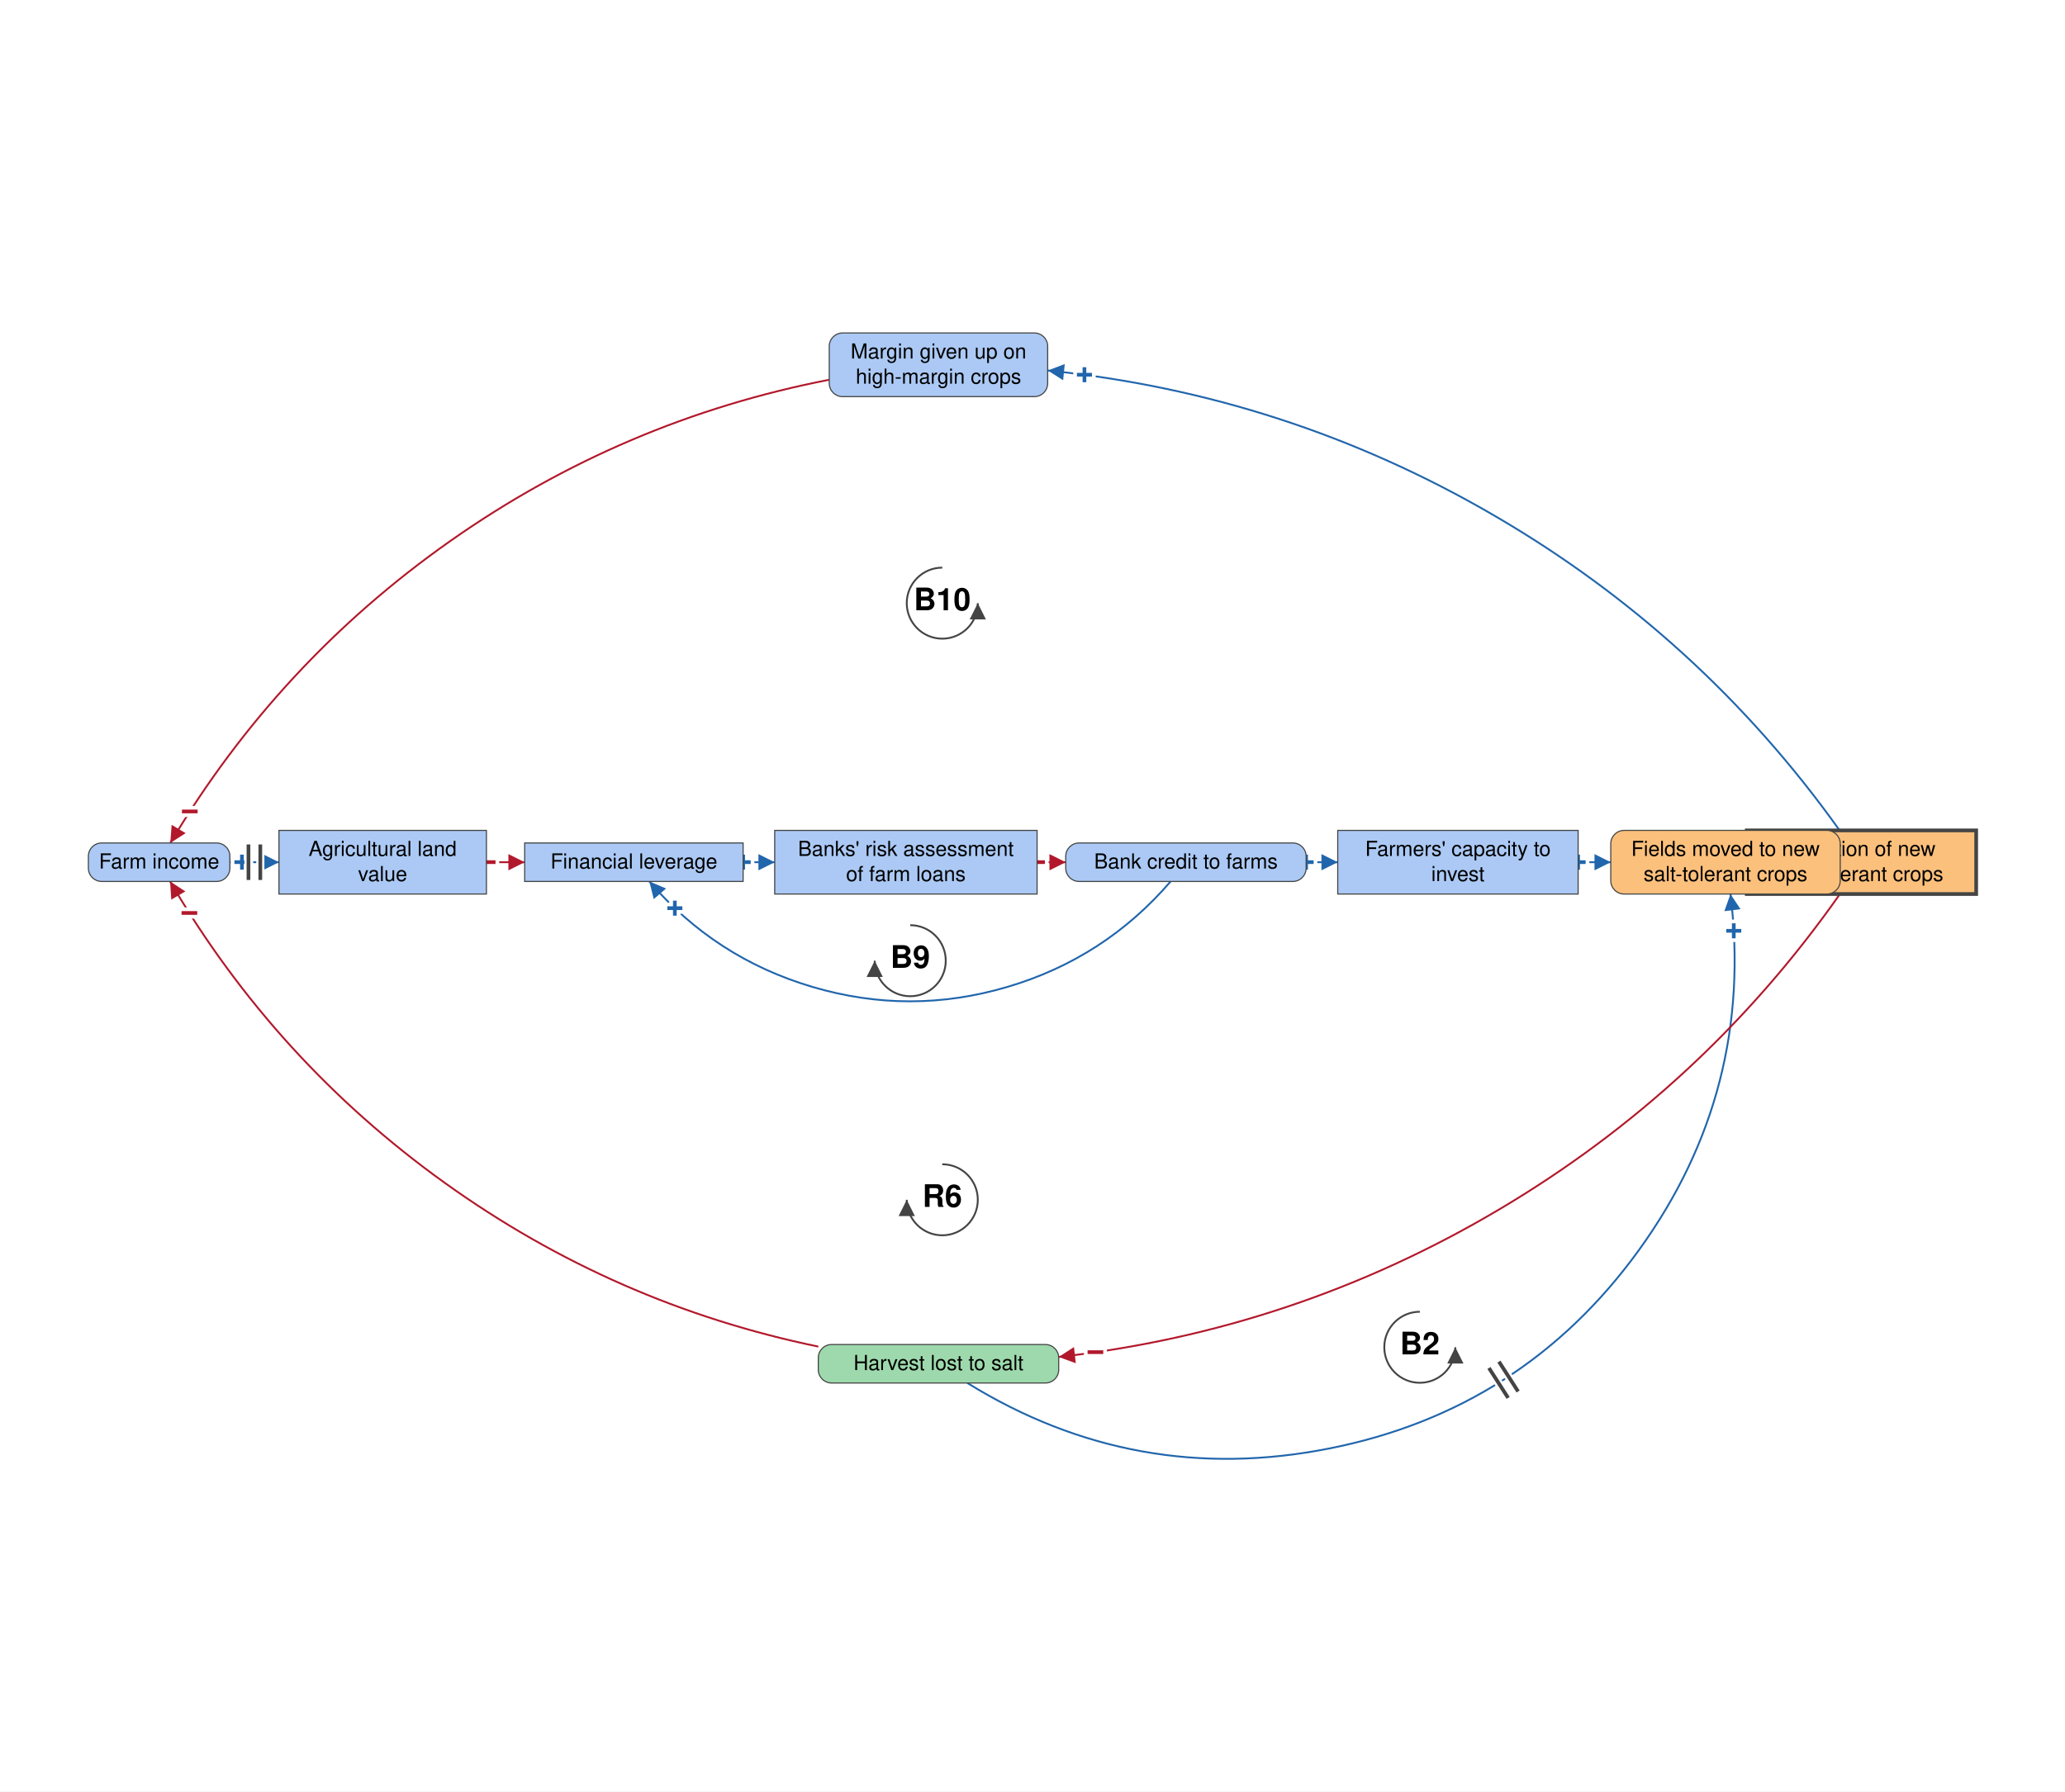
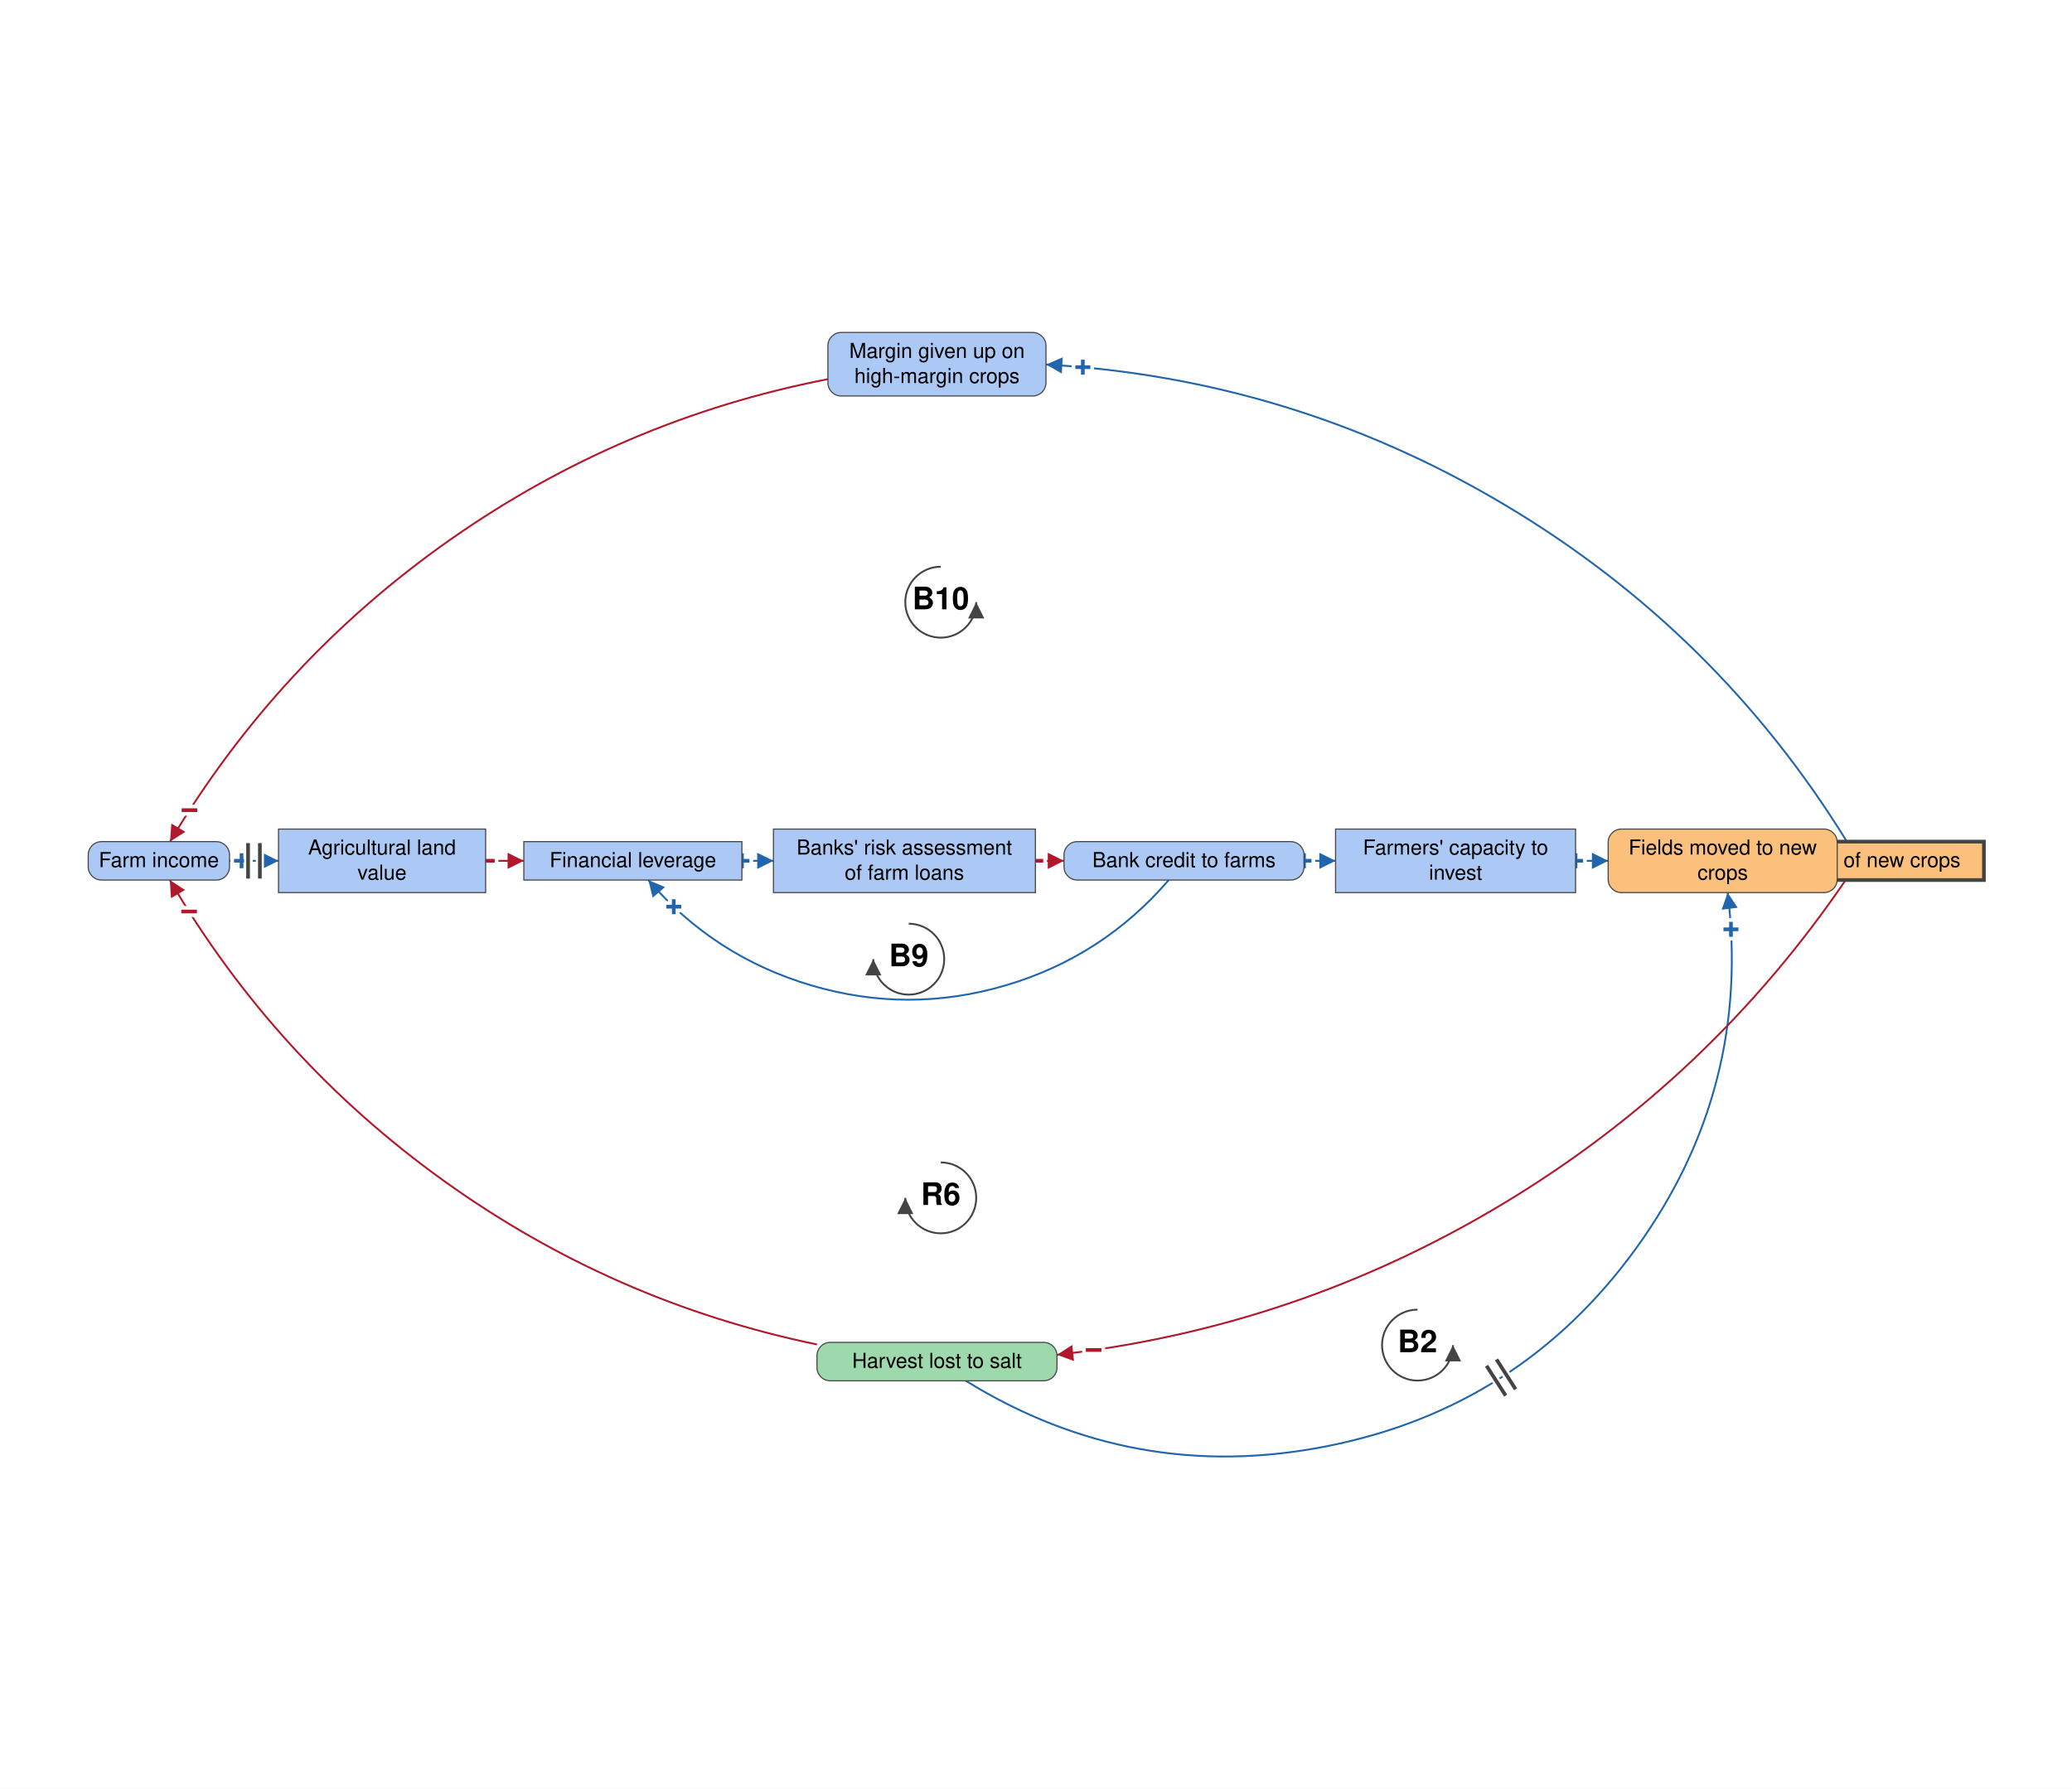
- <svg xmlns="http://www.w3.org/2000/svg" viewBox="-1365 -1168 2790 2421" font-family="Helvetica Neue, Helvetica, Arial, sans-serif" font-size="28" fill="black">
+ <svg xmlns="http://www.w3.org/2000/svg" viewBox="-1365 -1168 2804 2421" font-family="Helvetica Neue, Helvetica, Arial, sans-serif" font-size="28" fill="black">
  <defs>
    <marker id="arrow-plus" viewBox="0 0 10 10" refX="10" refY="5" markerWidth="22" markerHeight="22" markerUnits="userSpaceOnUse" orient="auto">
      <path d="M 0 0 L 10 5 L 0 10 z" fill="#2166AC" />
    </marker>
    <marker id="arrow-minus" viewBox="0 0 10 10" refX="10" refY="5" markerWidth="22" markerHeight="22" markerUnits="userSpaceOnUse" orient="auto">
      <path d="M 0 0 L 10 5 L 0 10 z" fill="#B2182B" />
    </marker>
    <marker id="arrow-grey" viewBox="0 0 10 10" refX="10" refY="5" markerWidth="22" markerHeight="22" markerUnits="userSpaceOnUse" orient="auto">
      <path d="M 0 0 L 10 5 L 0 10 z" fill="#444444" />
    </marker>
  </defs>
-   <rect x="-1365" y="-1168" width="2790" height="2421" fill="white" />
+   <rect x="-1365" y="-1168" width="2804" height="2421" fill="white" />
  <g class="links">
    <g class="link" data-from="harvest-lost-to-salt" data-to="fields-moved-to-new-salt-tolerant-crops" data-sign="+" data-delay="true" data-curvature="-0.677">
      <path class="link-path" d="M -58.0 701.0 Q 169.0 841.4 430.9 789.5 Q 692.8 737.7 849.3 521.4 Q 1005.7 305.1 973.0 40.2" fill="none" stroke="#2166AC" stroke-width="2.5" marker-end="url(#arrow-plus)" />
      <text class="sign" x="977.5" y="90.0" text-anchor="middle" dominant-baseline="central" font-size="42" font-weight="bold" fill="#2166AC" stroke="white" stroke-width="10" paint-order="stroke">+</text>
      <path class="delay-cut" d="M 646.7 680.7 L 672.6 721.1 M 660.2 672.1 L 686.1 712.5" stroke="white" stroke-width="11" fill="none" />
      <path class="delay" d="M 646.7 680.7 L 672.6 721.1 M 660.2 672.1 L 686.1 712.5" stroke="#444444" stroke-width="5" fill="none" />
    </g>
    <g class="link" data-from="fields-moved-to-new-salt-tolerant-crops" data-to="salt-tolerant-crop-adoption" data-sign="+" data-delay="false" data-curvature="0">
      <path class="link-path" d="M 1058.1 -2.8 Q 1058.1 -2.8 1058.1 -2.8" fill="none" stroke="#2166AC" stroke-width="2.5" marker-end="url(#arrow-plus)" />
      <text class="sign" x="1058.1" y="-2.8" text-anchor="middle" dominant-baseline="central" font-size="42" font-weight="bold" fill="#2166AC" stroke="white" stroke-width="10" paint-order="stroke">+</text>
    </g>
    <g class="link" data-from="salt-tolerant-crop-adoption" data-to="harvest-lost-to-salt" data-sign="-" data-delay="false" data-curvature="0.253">
-       <path class="link-path" d="M 1120.9 40.2 Q 936.5 302.9 660.4 466.5 Q 384.3 630.1 65.4 665.8" fill="none" stroke="#B2182B" stroke-width="2.5" marker-end="url(#arrow-minus)" />
+       <path class="link-path" d="M 1132.7 23.2 Q 948.9 292.9 669.3 461.2 Q 389.7 629.5 65.4 665.8" fill="none" stroke="#B2182B" stroke-width="2.5" marker-end="url(#arrow-minus)" />
      <text class="sign" x="115.0" y="659.4" text-anchor="middle" dominant-baseline="central" font-size="42" font-weight="bold" fill="#B2182B" stroke="white" stroke-width="10" paint-order="stroke">−</text>
    </g>
    <g class="link" data-from="agricultural-land-value" data-to="mortgage-debt-financial-leverage" data-sign="-" data-delay="false" data-curvature="0">
      <path class="link-path" d="M -707.8 -2.8 Q -682.0 -2.8 -656.1 -2.8" fill="none" stroke="#B2182B" stroke-width="2.5" marker-end="url(#arrow-minus)" />
      <text class="sign" x="-706.1" y="-2.8" text-anchor="middle" dominant-baseline="central" font-size="42" font-weight="bold" fill="#B2182B" stroke="white" stroke-width="10" paint-order="stroke">−</text>
    </g>
    <g class="link" data-from="mortgage-debt-financial-leverage" data-to="banks-risk-assessment" data-sign="+" data-delay="false" data-curvature="0">
      <path class="link-path" d="M -360.9 -2.8 Q -339.6 -2.8 -318.3 -2.8" fill="none" stroke="#2166AC" stroke-width="2.5" marker-end="url(#arrow-plus)" />
      <text class="sign" x="-360.9" y="-2.8" text-anchor="middle" dominant-baseline="central" font-size="42" font-weight="bold" fill="#2166AC" stroke="white" stroke-width="10" paint-order="stroke">+</text>
    </g>
    <g class="link" data-from="banks-risk-assessment" data-to="bank-credit-to-farms" data-sign="-" data-delay="false" data-curvature="0">
      <path class="link-path" d="M 36.2 -2.8 Q 55.6 -2.8 74.9 -2.8" fill="none" stroke="#B2182B" stroke-width="2.5" marker-end="url(#arrow-minus)" />
      <text class="sign" x="36.2" y="-2.8" text-anchor="middle" dominant-baseline="central" font-size="42" font-weight="bold" fill="#B2182B" stroke="white" stroke-width="10" paint-order="stroke">−</text>
    </g>
    <g class="link" data-from="bank-credit-to-farms" data-to="farmers-capacity-to-invest" data-sign="+" data-delay="false" data-curvature="0">
      <path class="link-path" d="M 399.7 -2.8 Q 421.1 -2.8 442.4 -2.8" fill="none" stroke="#2166AC" stroke-width="2.5" marker-end="url(#arrow-plus)" />
      <text class="sign" x="399.7" y="-2.8" text-anchor="middle" dominant-baseline="central" font-size="42" font-weight="bold" fill="#2166AC" stroke="white" stroke-width="10" paint-order="stroke">+</text>
    </g>
    <g class="link" data-from="farmers-capacity-to-invest" data-to="fields-moved-to-new-salt-tolerant-crops" data-sign="+" data-delay="false" data-curvature="0">
      <path class="link-path" d="M 767.2 -2.8 Q 789.2 -2.8 811.3 -2.8" fill="none" stroke="#2166AC" stroke-width="2.5" marker-end="url(#arrow-plus)" />
      <text class="sign" x="767.2" y="-2.8" text-anchor="middle" dominant-baseline="central" font-size="42" font-weight="bold" fill="#2166AC" stroke="white" stroke-width="10" paint-order="stroke">+</text>
    </g>
    <g class="link" data-from="harvest-lost-to-salt" data-to="farm-revenue" data-sign="-" data-delay="false" data-curvature="0.251">
      <path class="link-path" d="M -259.4 651.8 Q -535.2 594.8 -764.1 430.5 Q -992.9 266.3 -1135.2 23.2" fill="none" stroke="#B2182B" stroke-width="2.5" marker-end="url(#arrow-minus)" />
      <text class="sign" x="-1109.1" y="65.9" text-anchor="middle" dominant-baseline="central" font-size="42" font-weight="bold" fill="#B2182B" stroke="white" stroke-width="10" paint-order="stroke">−</text>
    </g>
    <g class="link" data-from="farm-revenue" data-to="agricultural-land-value" data-sign="+" data-delay="true" data-curvature="0">
      <path class="link-path" d="M -1054.4 -2.8 Q -1021.3 -2.8 -988.1 -2.8" fill="none" stroke="#2166AC" stroke-width="2.5" marker-end="url(#arrow-plus)" />
      <text class="sign" x="-1038.1" y="-2.8" text-anchor="middle" dominant-baseline="central" font-size="42" font-weight="bold" fill="#2166AC" stroke="white" stroke-width="10" paint-order="stroke">+</text>
      <path class="delay-cut" d="M -1029.3 -26.8 L -1029.3 21.2 M -1013.3 -26.8 L -1013.3 21.2" stroke="white" stroke-width="11" fill="none" />
      <path class="delay" d="M -1029.3 -26.8 L -1029.3 21.2 M -1013.3 -26.8 L -1013.3 21.2" stroke="#444444" stroke-width="5" fill="none" />
    </g>
    <g class="link" data-from="bank-credit-to-farms" data-to="mortgage-debt-financial-leverage" data-sign="+" data-delay="false" data-curvature="0.503">
      <path class="link-path" d="M 216.6 23.2 Q 127.2 127.1 -4.2 165.8 Q -135.6 204.6 -267.0 165.8 Q -398.4 127.1 -487.7 23.2" fill="none" stroke="#2166AC" stroke-width="2.5" marker-end="url(#arrow-plus)" />
      <text class="sign" x="-453.2" y="59.4" text-anchor="middle" dominant-baseline="central" font-size="42" font-weight="bold" fill="#2166AC" stroke="white" stroke-width="10" paint-order="stroke">+</text>
    </g>
-     <g class="link" data-from="salt-tolerant-crop-adoption" data-to="margin-given-up-on-high-margin-crops" data-sign="+" data-delay="false" data-curvature="-0.251">
-       <path class="link-path" d="M 1120.5 -45.8 Q 932.5 -309.4 652.6 -472.0 Q 372.7 -634.7 50.6 -667.3" fill="none" stroke="#2166AC" stroke-width="2.5" marker-end="url(#arrow-plus)" />
-       <text class="sign" x="100.2" y="-661.5" text-anchor="middle" dominant-baseline="central" font-size="42" font-weight="bold" fill="#2166AC" stroke="white" stroke-width="10" paint-order="stroke">+</text>
+     <g class="link" data-from="salt-tolerant-crop-adoption" data-to="margin-given-up-on-high-margin-crops" data-sign="+" data-delay="false" data-curvature="-0.28">
+       <path class="link-path" d="M 1134.4 -28.8 Q 958.9 -313.4 671.6 -484.5 Q 384.4 -655.7 50.6 -674.6" fill="none" stroke="#2166AC" stroke-width="2.5" marker-end="url(#arrow-plus)" />
+       <text class="sign" x="100.4" y="-670.9" text-anchor="middle" dominant-baseline="central" font-size="42" font-weight="bold" fill="#2166AC" stroke="white" stroke-width="10" paint-order="stroke">+</text>
    </g>
    <g class="link" data-from="margin-given-up-on-high-margin-crops" data-to="farm-revenue" data-sign="-" data-delay="false" data-curvature="-0.249">
      <path class="link-path" d="M -244.6 -654.8 Q -523.8 -600.5 -756.6 -436.9 Q -989.3 -273.2 -1134.9 -28.8" fill="none" stroke="#B2182B" stroke-width="2.5" marker-end="url(#arrow-minus)" />
      <text class="sign" x="-1108.6" y="-71.3" text-anchor="middle" dominant-baseline="central" font-size="42" font-weight="bold" fill="#B2182B" stroke="white" stroke-width="10" paint-order="stroke">−</text>
    </g>
  </g>
  <g class="elements">
    <g class="element" data-id="agricultural-land-value" data-domain="Social" data-type="Stock" data-adaptive="false">
      <rect x="-988.1" y="-45.8" width="280.3" height="86.0" rx="0" fill="#ABC9F4" stroke="#444444" stroke-width="1.5" />
      <text x="-848.0" y="-11.3" text-anchor="middle">Agricultural land</text>
      <text x="-848.0" y="22.7" text-anchor="middle">value</text>
    </g>
    <g class="element" data-id="mortgage-debt-financial-leverage" data-domain="Social" data-type="Stock" data-adaptive="false">
      <rect x="-656.1" y="-28.8" width="295.1" height="52.0" rx="0" fill="#ABC9F4" stroke="#444444" stroke-width="1.5" />
      <text x="-508.5" y="5.7" text-anchor="middle">Financial leverage</text>
    </g>
    <g class="element" data-id="banks-risk-assessment" data-domain="Social" data-type="Stock" data-adaptive="false">
      <rect x="-318.3" y="-45.8" width="354.5" height="86.0" rx="0" fill="#ABC9F4" stroke="#444444" stroke-width="1.5" />
      <text x="-141.1" y="-11.3" text-anchor="middle">Banks' risk assessment</text>
      <text x="-141.1" y="22.7" text-anchor="middle">of farm loans</text>
    </g>
    <g class="element" data-id="bank-credit-to-farms" data-domain="Social" data-type="Auxiliary" data-adaptive="false">
      <rect x="74.9" y="-28.8" width="324.8" height="52.0" rx="18" fill="#ABC9F4" stroke="#444444" stroke-width="1.5" />
      <text x="237.3" y="5.7" text-anchor="middle">Bank credit to farms</text>
    </g>
    <g class="element" data-id="farmers-capacity-to-invest" data-domain="Social" data-type="Stock" data-adaptive="false">
      <rect x="442.4" y="-45.8" width="324.8" height="86.0" rx="0" fill="#ABC9F4" stroke="#444444" stroke-width="1.5" />
      <text x="604.8" y="-11.3" text-anchor="middle">Farmers' capacity to</text>
      <text x="604.8" y="22.7" text-anchor="middle">invest</text>
    </g>
    <g class="element" data-id="salt-tolerant-crop-adoption" data-domain="Technological" data-type="Stock" data-adaptive="true">
-       <rect x="995.0" y="-45.8" width="310.0" height="86.0" rx="0" fill="#FBC07C" stroke="#444444" stroke-width="5" />
-       <text x="1150.0" y="-11.3" text-anchor="middle">Adoption of new</text>
-       <text x="1150.0" y="22.7" text-anchor="middle">salt-tolerant crops</text>
+       <rect x="980.2" y="-28.8" width="339.6" height="52.0" rx="0" fill="#FBC07C" stroke="#444444" stroke-width="5" />
+       <text x="1150.0" y="5.7" text-anchor="middle">Adoption of new crops</text>
    </g>
    <g class="element" data-id="harvest-lost-to-salt" data-domain="Ecological" data-type="Auxiliary" data-adaptive="false">
      <rect x="-259.4" y="649.0" width="324.8" height="52.0" rx="18" fill="#9DD9AC" stroke="#444444" stroke-width="1.5" />
      <text x="-97.0" y="683.5" text-anchor="middle">Harvest lost to salt</text>
    </g>
    <g class="element" data-id="farm-revenue" data-domain="Social" data-type="Auxiliary" data-adaptive="false">
      <rect x="-1245.6" y="-28.8" width="191.2" height="52.0" rx="18" fill="#ABC9F4" stroke="#444444" stroke-width="1.5" />
      <text x="-1150.0" y="5.7" text-anchor="middle">Farm income</text>
    </g>
    <g class="element" data-id="margin-given-up-on-high-margin-crops" data-domain="Social" data-type="Auxiliary" data-adaptive="false">
      <rect x="-244.6" y="-718.0" width="295.1" height="86.0" rx="18" fill="#ABC9F4" stroke="#444444" stroke-width="1.5" />
      <text x="-97.0" y="-683.5" text-anchor="middle">Margin given up on</text>
      <text x="-97.0" y="-649.5" text-anchor="middle">high-margin crops</text>
    </g>
    <g class="element" data-id="fields-moved-to-new-salt-tolerant-crops" data-domain="Technological" data-type="Auxiliary" data-adaptive="false">
      <rect x="811.3" y="-45.8" width="310.0" height="86.0" rx="18" fill="#FBC07C" stroke="#444444" stroke-width="1.5" />
      <text x="966.3" y="-11.3" text-anchor="middle">Fields moved to new</text>
-       <text x="966.3" y="22.7" text-anchor="middle">salt-tolerant crops</text>
+       <text x="966.3" y="22.7" text-anchor="middle">crops</text>
    </g>
  </g>
  <g class="loop" data-id="B2">
    <path d="M 553.3 604.7 A 48 48 0 1 0 601.3 652.7" fill="none" stroke="#444444" stroke-width="2.5" marker-end="url(#arrow-grey)" />
    <text class="loop-id" x="553.3" y="652.7" text-anchor="middle" dominant-baseline="central" font-size="42" font-weight="bold">B2</text>
  </g>
  <g class="loop" data-id="R6">
    <path d="M -91.9 405.4 A 48 48 0 1 1 -139.9 453.4" fill="none" stroke="#444444" stroke-width="2.5" marker-end="url(#arrow-grey)" />
    <text class="loop-id" x="-91.9" y="453.4" text-anchor="middle" dominant-baseline="central" font-size="42" font-weight="bold">R6</text>
  </g>
  <g class="loop" data-id="B9">
    <path d="M -135.2 82.3 A 48 48 0 1 1 -183.2 130.3" fill="none" stroke="#444444" stroke-width="2.5" marker-end="url(#arrow-grey)" />
    <text class="loop-id" x="-135.2" y="130.3" text-anchor="middle" dominant-baseline="central" font-size="42" font-weight="bold">B9</text>
  </g>
  <g class="loop" data-id="B10">
    <path d="M -91.9 -400.9 A 48 48 0 1 0 -43.9 -352.9" fill="none" stroke="#444444" stroke-width="2.5" marker-end="url(#arrow-grey)" />
    <text class="loop-id" x="-91.9" y="-352.9" text-anchor="middle" dominant-baseline="central" font-size="42" font-weight="bold">B10</text>
  </g>
</svg>
